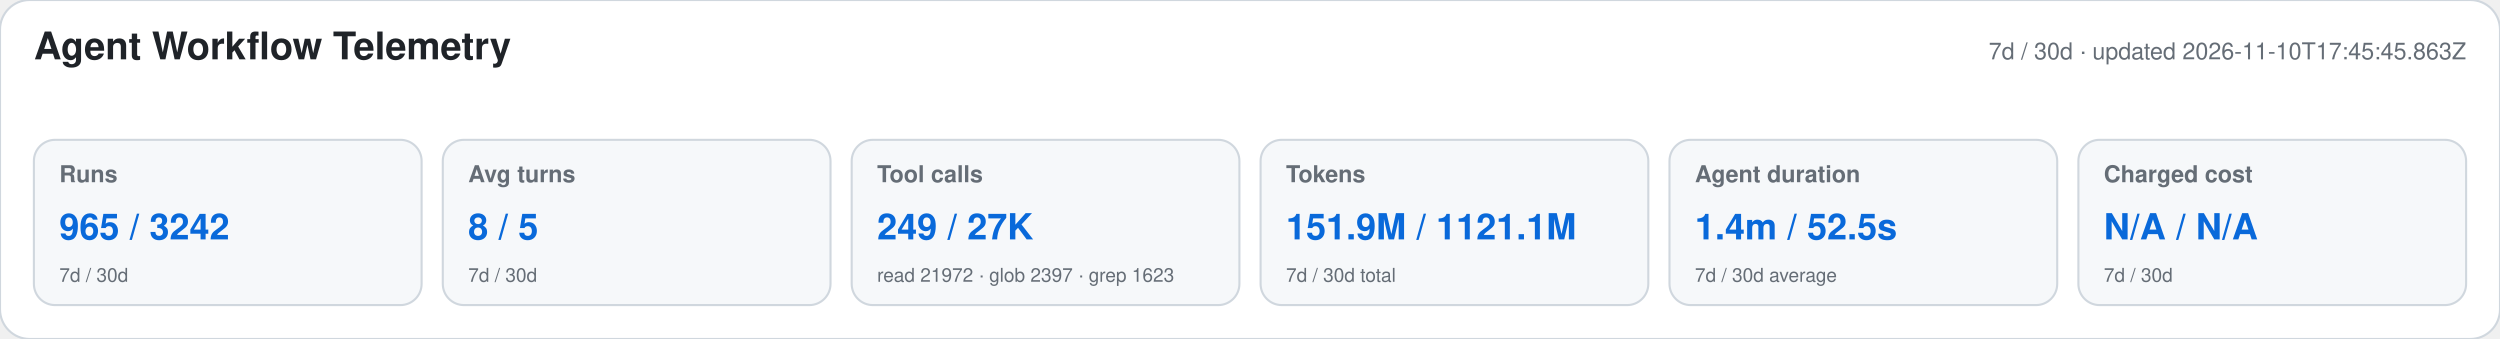
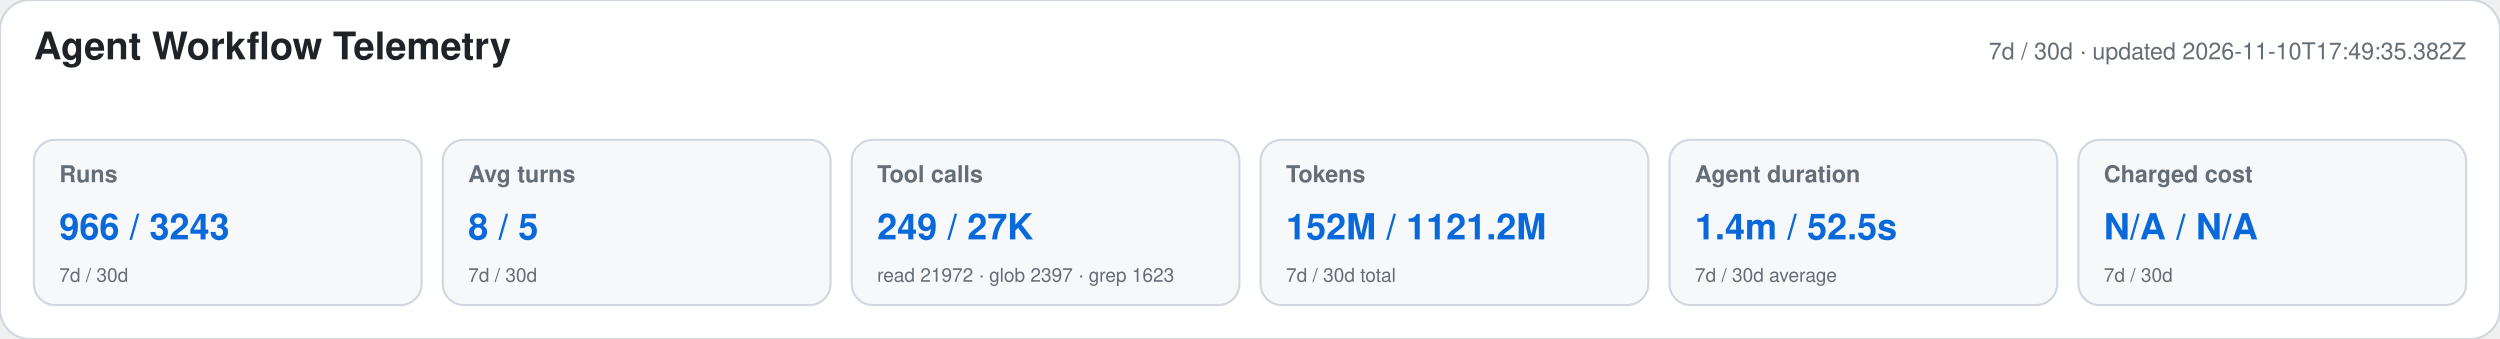
<svg xmlns="http://www.w3.org/2000/svg" width="1180" height="160" viewBox="0 0 1180 160" role="img" aria-labelledby="title desc">
  <style>text{font-family:-apple-system,BlinkMacSystemFont,"Segoe UI",Helvetica,Arial,sans-serif}.heading{font-size:18px;font-weight:650;fill:#1f2328}.meta,.label,.secondary{fill:#656d76}.meta,.label{font-size:11px}.label{font-weight:600}.primary{font-size:17px;font-weight:700;fill:#0969da}.secondary{font-size:9px}</style>
  <rect width="1180" height="160" rx="14" fill="#ffffff" stroke="#d0d7de" />
  <text x="16" y="28" class="heading">Agent Workflow Telemetry</text>
-   <text x="1164" y="28" text-anchor="end" class="meta">7d / 30d · updated 2026-11-10T17:45:45.863Z</text>
+   <text x="1164" y="28" text-anchor="end" class="meta">7d / 30d · updated 2026-11-10T17:49:35.382Z</text>
  <g>
    <rect x="16" y="66" width="183" height="78" rx="10" fill="#f6f8fa" stroke="#d0d7de" />
    <text x="28" y="86" class="label">Runs</text>
-     <text x="28" y="113" class="primary">965 / 3242</text>
+     <text x="28" y="113" class="primary">966 / 3243</text>
    <text x="28" y="133" class="secondary">7d / 30d</text>
  </g>
  <g>
    <rect x="209" y="66" width="183" height="78" rx="10" fill="#f6f8fa" stroke="#d0d7de" />
    <text x="221" y="86" class="label">Avg turns</text>
    <text x="221" y="113" class="primary">8 / 5</text>
    <text x="221" y="133" class="secondary">7d / 30d</text>
  </g>
  <g>
    <rect x="402" y="66" width="183" height="78" rx="10" fill="#f6f8fa" stroke="#d0d7de" />
    <text x="414" y="86" class="label">Tool calls</text>
    <text x="414" y="113" class="primary">249 / 27K</text>
    <text x="414" y="133" class="secondary">read 21972 · glob 2397 · grep 1623</text>
  </g>
  <g>
    <rect x="595" y="66" width="183" height="78" rx="10" fill="#f6f8fa" stroke="#d0d7de" />
    <text x="607" y="86" class="label">Tokens</text>
-     <text x="607" y="113" class="primary">151.9M / 1121.1M</text>
+     <text x="607" y="113" class="primary">152M / 1121.2M</text>
    <text x="607" y="133" class="secondary">7d / 30d total</text>
  </g>
  <g>
    <rect x="788" y="66" width="183" height="78" rx="10" fill="#f6f8fa" stroke="#d0d7de" />
    <text x="800" y="86" class="label">Agent duration</text>
    <text x="800" y="113" class="primary">1.4m / 52.5s</text>
    <text x="800" y="133" class="secondary">7d / 30d average</text>
  </g>
  <g>
    <rect x="981" y="66" width="183" height="78" rx="10" fill="#f6f8fa" stroke="#d0d7de" />
    <text x="993" y="86" class="label">Charged cost</text>
    <text x="993" y="113" class="primary">N/A / N/A</text>
    <text x="993" y="133" class="secondary">7d / 30d</text>
  </g>
</svg>
